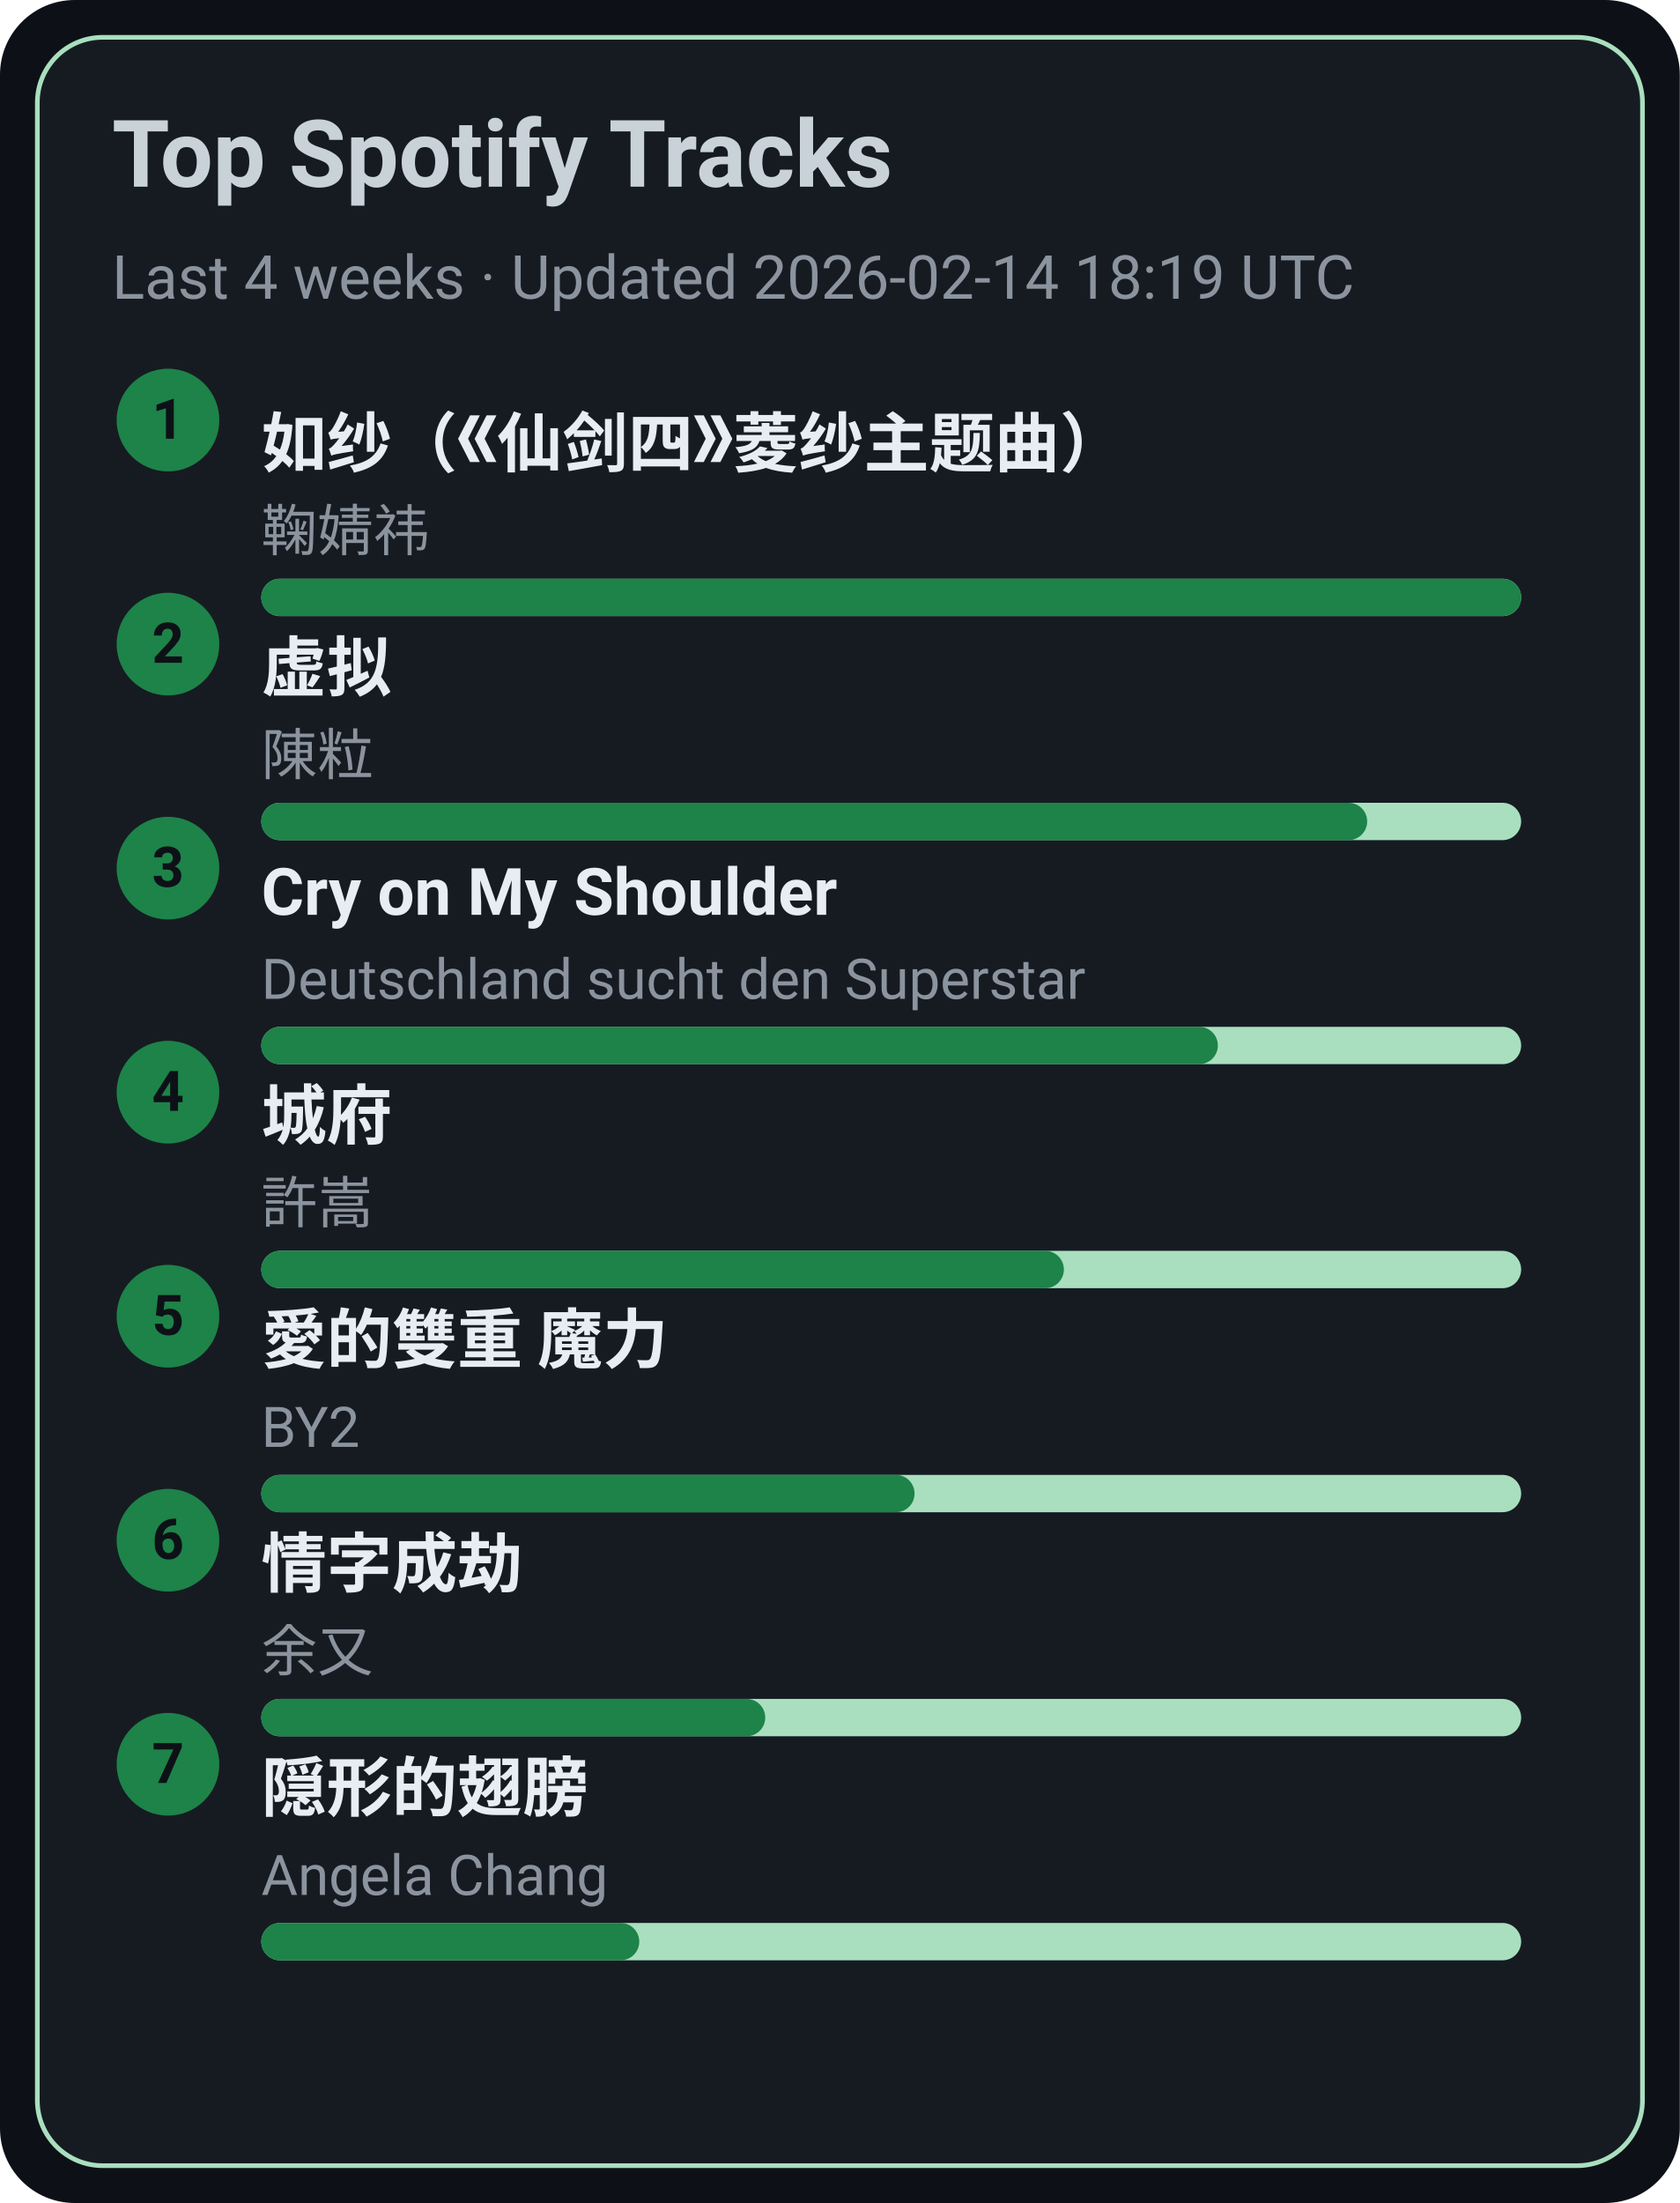
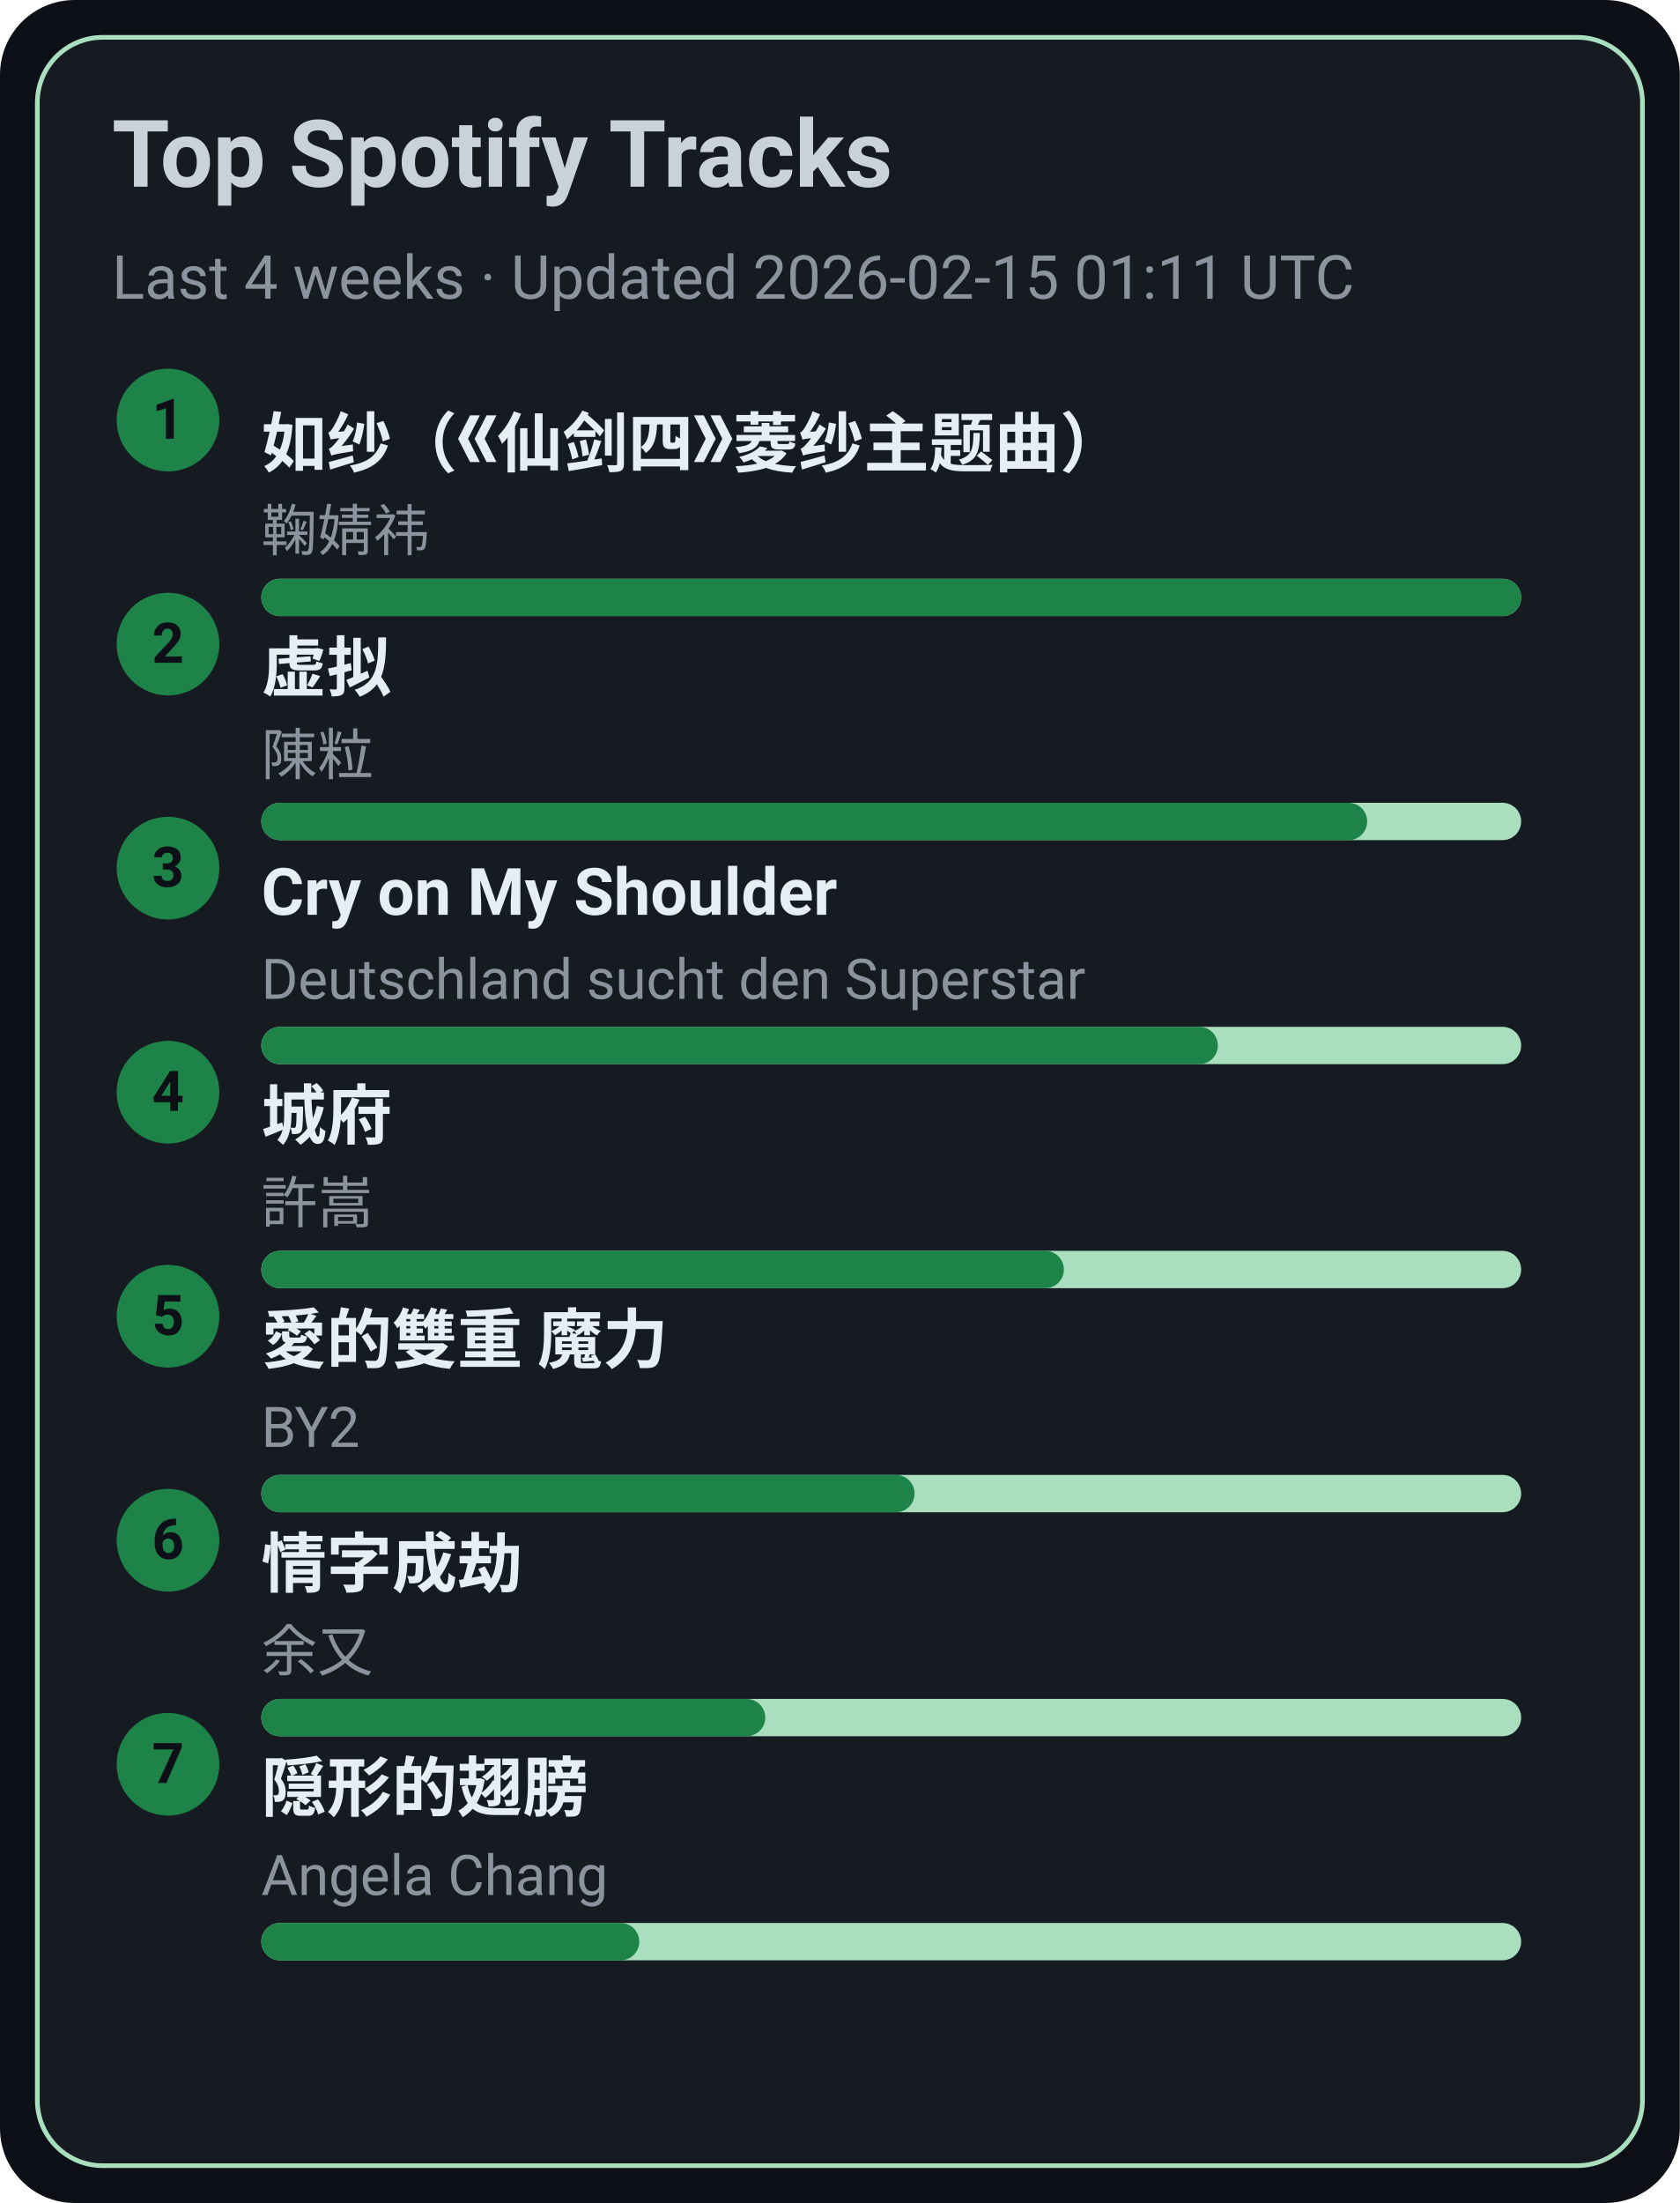
<svg xmlns="http://www.w3.org/2000/svg" width="360" height="472" viewBox="0 0 360 472">
  <style>text{font-family:-apple-system,BlinkMacSystemFont,Segoe UI,Roboto,Ubuntu,Helvetica Neue,Arial,Noto Sans,sans-serif}</style>
  <rect width="360" height="472" rx="16" fill="#0d1117" />
  <rect x="8" y="8" width="344" height="456" rx="14" fill="#161b22" stroke="#A9DFBF" />
  <text x="24" y="40" font-size="20" fill="#c9d1d9" font-weight="600">Top Spotify Tracks</text>
-   <text x="24" y="64" font-size="13" fill="#8b949e">Last 4 weeks · Updated 2026-02-14 18:19 UTC</text>
+   <text x="24" y="64" font-size="13" fill="#8b949e">Last 4 weeks · Updated 2026-02-15 01:11 UTC</text>
  <circle cx="36" cy="90" r="11" fill="#1D8348" />
  <text x="36" y="94" text-anchor="middle" font-size="12" fill="#0d1117" font-weight="700">1</text>
  <a href="https://open.spotify.com/track/69FUNgvEVkNbHq43lgvdme" target="_blank" rel="noopener noreferrer">
    <text x="56" y="100" font-size="14" fill="#e6edf3" font-weight="600">如纱（《仙剑四》菱纱主题曲）</text>
  </a>
  <text x="56" y="118" font-size="12" fill="#8b949e">鞠婧祎</text>
  <rect x="56" y="124" width="270" height="8" rx="4" fill="#A9DFBF" />
  <rect x="56" y="124" width="270" height="8" rx="4" fill="#1D8348" />
  <circle cx="36" cy="138" r="11" fill="#1D8348" />
  <text x="36" y="142" text-anchor="middle" font-size="12" fill="#0d1117" font-weight="700">2</text>
  <a href="https://open.spotify.com/track/5l9sg05BhpfsdLfRvjGsAf" target="_blank" rel="noopener noreferrer">
    <text x="56" y="148" font-size="14" fill="#e6edf3" font-weight="600">虚拟</text>
  </a>
  <text x="56" y="166" font-size="12" fill="#8b949e">陳粒</text>
  <rect x="56" y="172" width="270" height="8" rx="4" fill="#A9DFBF" />
  <rect x="56" y="172" width="237" height="8" rx="4" fill="#1D8348" />
  <circle cx="36" cy="186" r="11" fill="#1D8348" />
  <text x="36" y="190" text-anchor="middle" font-size="12" fill="#0d1117" font-weight="700">3</text>
  <a href="https://open.spotify.com/track/6usmG2MoD0C0Lc2pNgCVWV" target="_blank" rel="noopener noreferrer">
    <text x="56" y="196" font-size="14" fill="#e6edf3" font-weight="600">Cry on My Shoulder</text>
  </a>
  <text x="56" y="214" font-size="12" fill="#8b949e">Deutschland sucht den Superstar</text>
  <rect x="56" y="220" width="270" height="8" rx="4" fill="#A9DFBF" />
  <rect x="56" y="220" width="205" height="8" rx="4" fill="#1D8348" />
  <circle cx="36" cy="234" r="11" fill="#1D8348" />
  <text x="36" y="238" text-anchor="middle" font-size="12" fill="#0d1117" font-weight="700">4</text>
  <a href="https://open.spotify.com/track/4AmlSf7hye0QVpnHCcEoEw" target="_blank" rel="noopener noreferrer">
    <text x="56" y="244" font-size="14" fill="#e6edf3" font-weight="600">城府</text>
  </a>
  <text x="56" y="262" font-size="12" fill="#8b949e">許嵩</text>
  <rect x="56" y="268" width="270" height="8" rx="4" fill="#A9DFBF" />
  <rect x="56" y="268" width="172" height="8" rx="4" fill="#1D8348" />
  <circle cx="36" cy="282" r="11" fill="#1D8348" />
  <text x="36" y="286" text-anchor="middle" font-size="12" fill="#0d1117" font-weight="700">5</text>
  <a href="https://open.spotify.com/track/0yYmS4k3R0TTdDhvOBxRVp" target="_blank" rel="noopener noreferrer">
    <text x="56" y="292" font-size="14" fill="#e6edf3" font-weight="600">愛的雙重 魔力</text>
  </a>
  <text x="56" y="310" font-size="12" fill="#8b949e">BY2</text>
  <rect x="56" y="316" width="270" height="8" rx="4" fill="#A9DFBF" />
  <rect x="56" y="316" width="140" height="8" rx="4" fill="#1D8348" />
  <circle cx="36" cy="330" r="11" fill="#1D8348" />
  <text x="36" y="334" text-anchor="middle" font-size="12" fill="#0d1117" font-weight="700">6</text>
  <a href="https://open.spotify.com/track/6PLof7Z5mvbp9im83J4m3m" target="_blank" rel="noopener noreferrer">
    <text x="56" y="340" font-size="14" fill="#e6edf3" font-weight="600">情字成劫</text>
  </a>
  <text x="56" y="358" font-size="12" fill="#8b949e">余又</text>
  <rect x="56" y="364" width="270" height="8" rx="4" fill="#A9DFBF" />
  <rect x="56" y="364" width="108" height="8" rx="4" fill="#1D8348" />
  <circle cx="36" cy="378" r="11" fill="#1D8348" />
  <text x="36" y="382" text-anchor="middle" font-size="12" fill="#0d1117" font-weight="700">7</text>
  <a href="https://open.spotify.com/track/6Tv5ukQ3xK8WHxJgWMM6vM" target="_blank" rel="noopener noreferrer">
    <text x="56" y="388" font-size="14" fill="#e6edf3" font-weight="600">隠形的翅膀</text>
  </a>
  <text x="56" y="406" font-size="12" fill="#8b949e">Angela Chang</text>
  <rect x="56" y="412" width="270" height="8" rx="4" fill="#A9DFBF" />
  <rect x="56" y="412" width="81" height="8" rx="4" fill="#1D8348" />
</svg>
